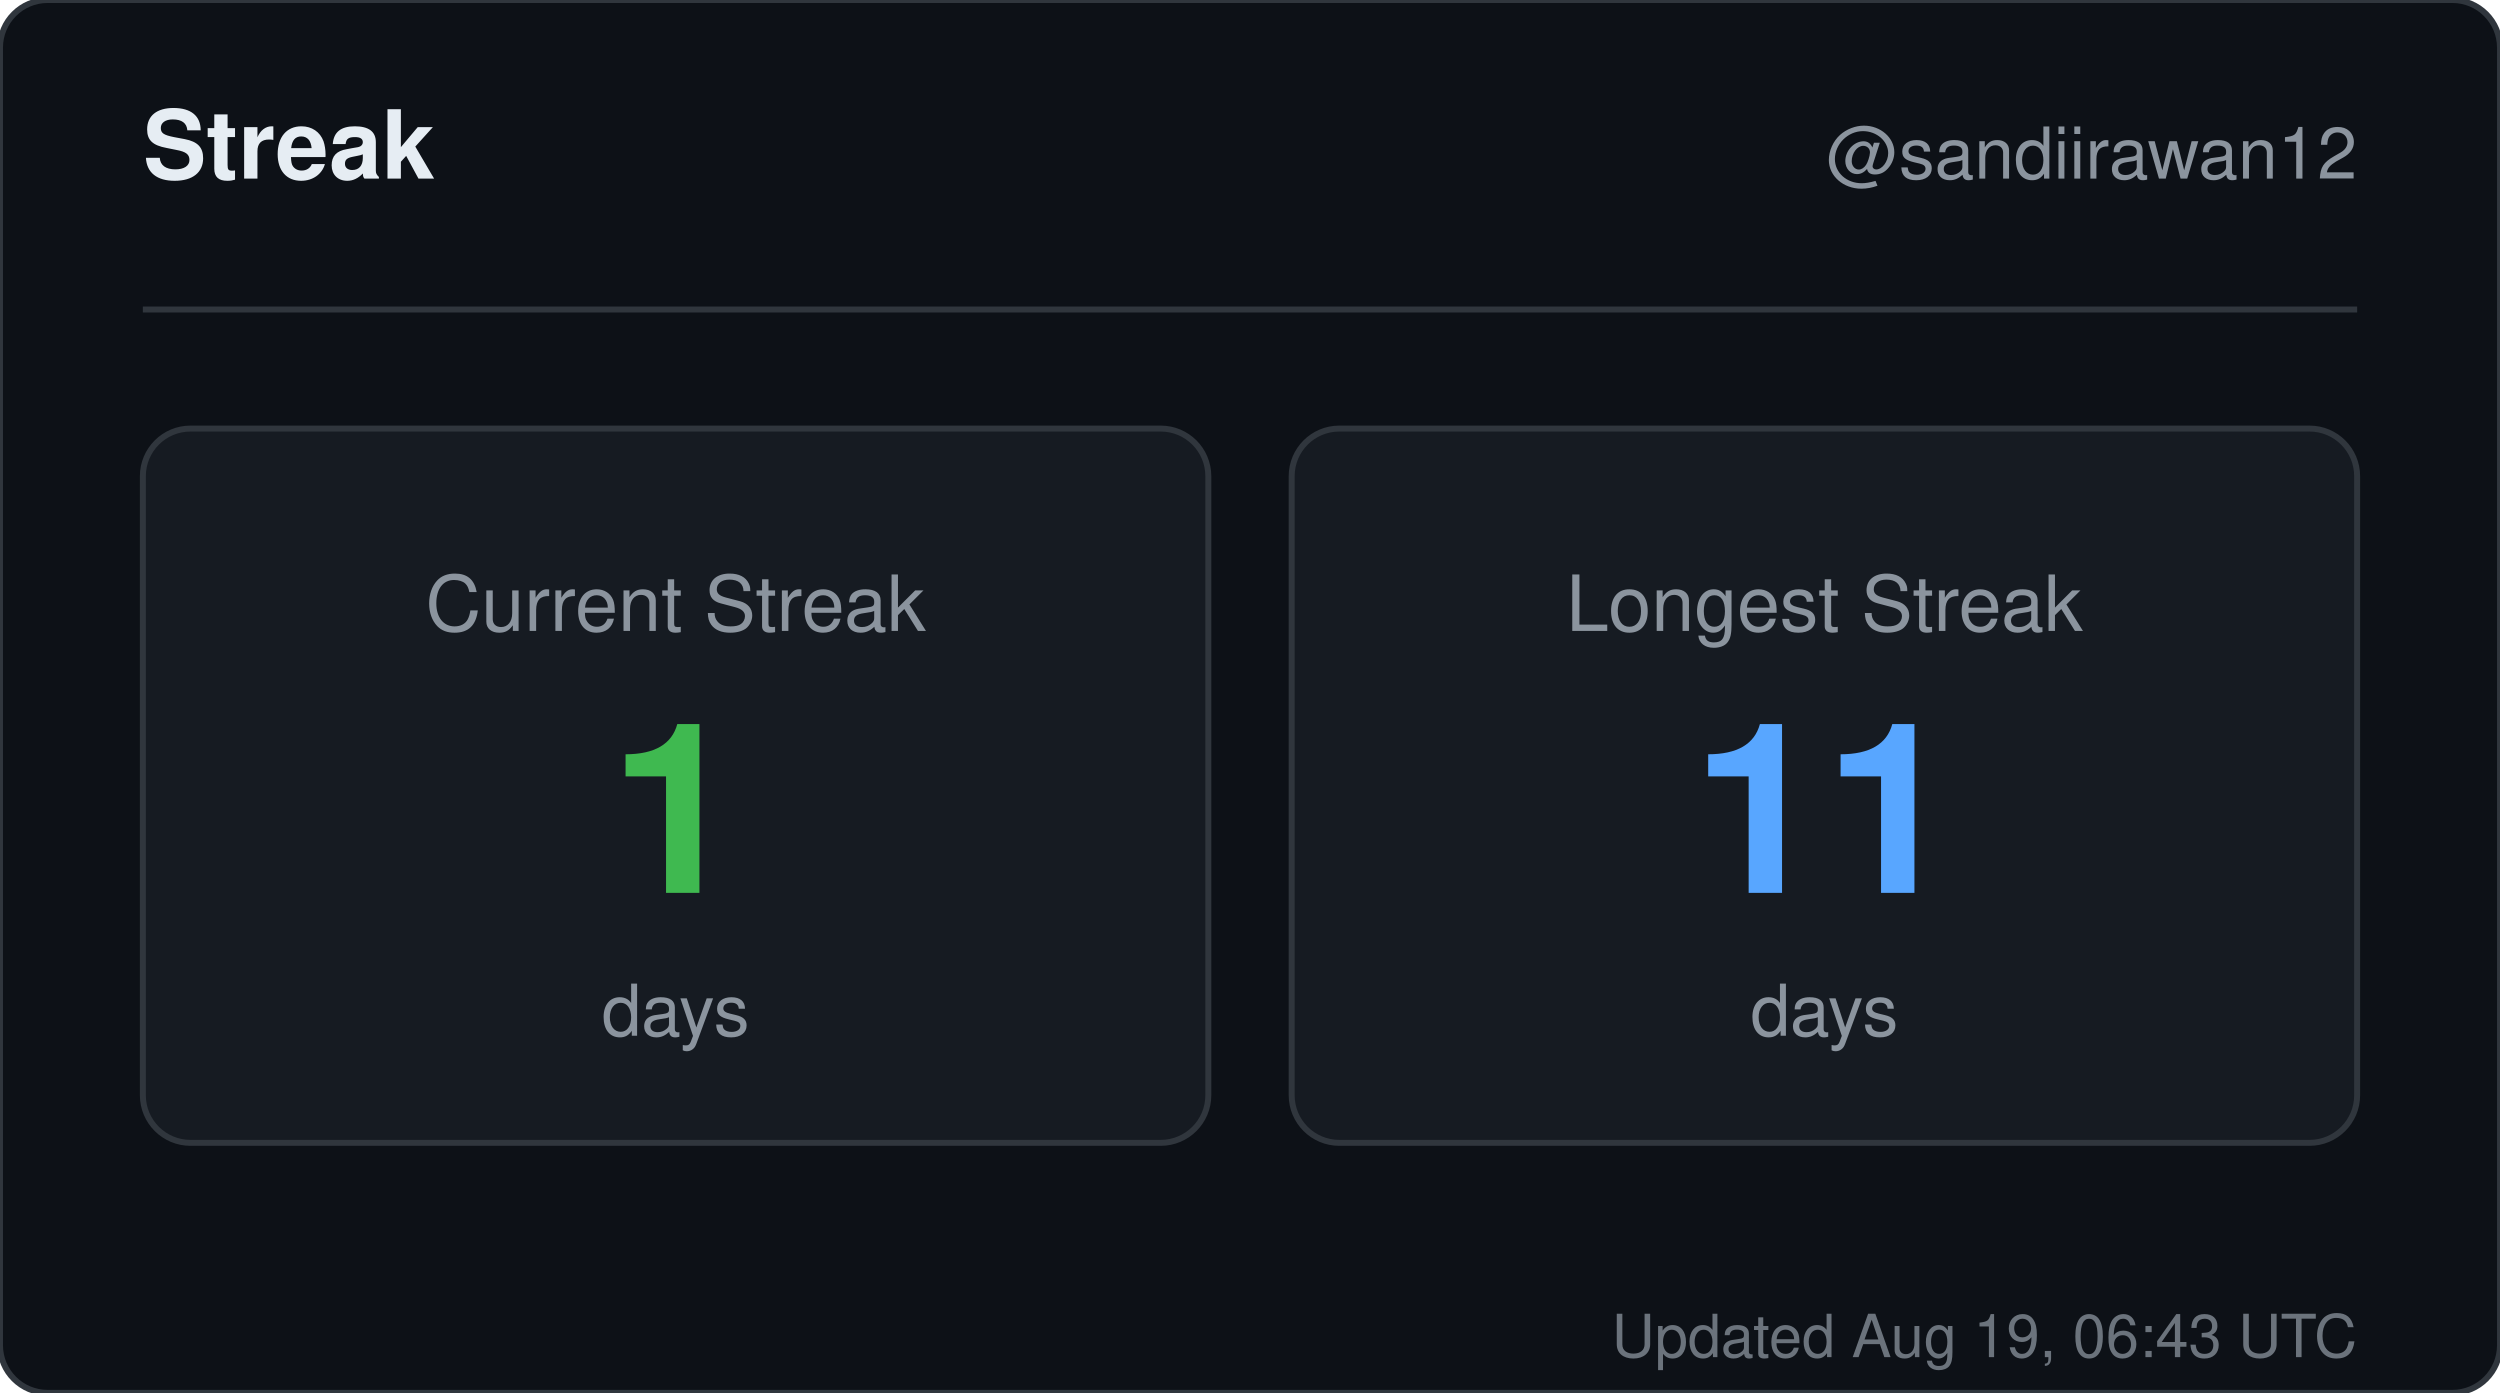
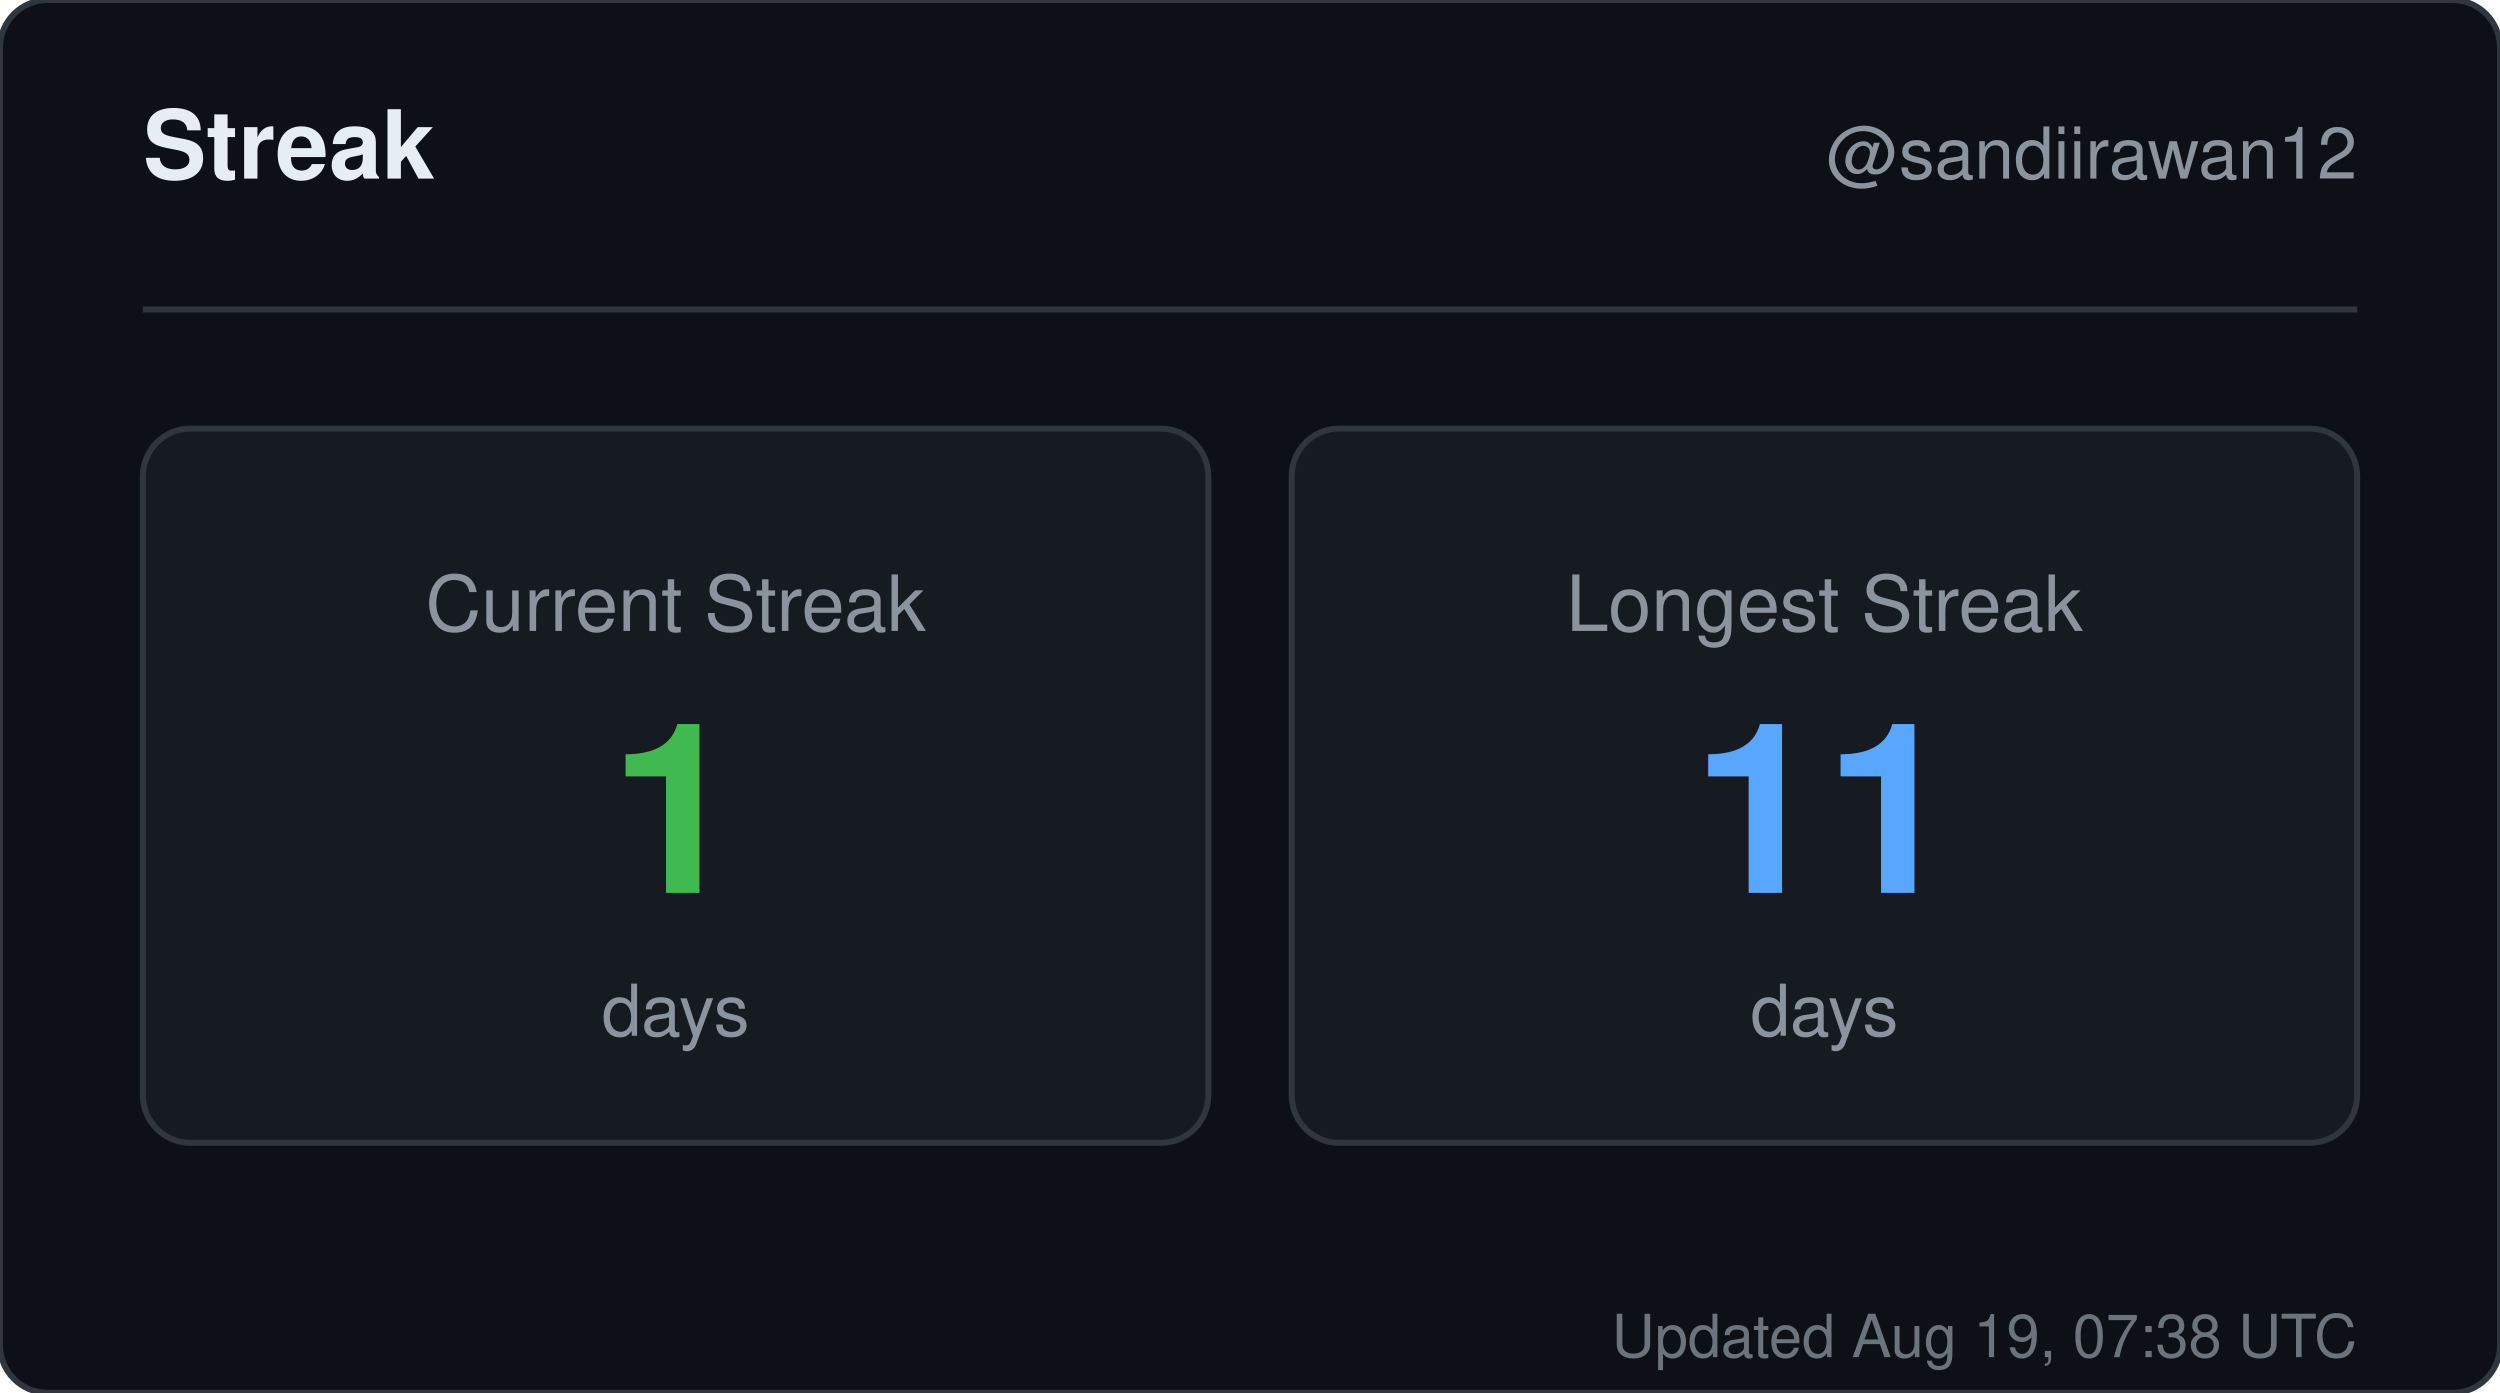
<svg xmlns="http://www.w3.org/2000/svg" width="420" height="234" viewBox="0 0 420 234" role="img" aria-label="Streak for sandiirawan12">
  <rect width="420" height="234" rx="8" fill="#0d1117" stroke="#30363d" />
  <g font-family="-apple-system, BlinkMacSystemFont, Segoe UI, Helvetica, Arial, sans-serif">
    <text x="24" y="30" fill="#e6edf3" font-size="16" font-weight="700">Streak</text>
    <text x="396" y="30" fill="#8b949e" font-size="12" text-anchor="end">@sandiirawan12</text>
    <line x1="24" y1="52" x2="396" y2="52" stroke="#30363d" />
    <rect x="24" y="72" width="179" height="120" rx="8" fill="#161b22" stroke="#30363d" />
    <text x="113.5" y="106" fill="#8b949e" font-size="13" text-anchor="middle">Current Streak</text>
    <text x="113.5" y="150" fill="#3fb950" font-size="40" font-weight="700" text-anchor="middle">1</text>
    <text x="113.5" y="174" fill="#8b949e" font-size="12" text-anchor="middle">days</text>
    <rect x="217" y="72" width="179" height="120" rx="8" fill="#161b22" stroke="#30363d" />
    <text x="306.5" y="106" fill="#8b949e" font-size="13" text-anchor="middle">Longest Streak</text>
    <text x="306.5" y="150" fill="#58a6ff" font-size="40" font-weight="700" text-anchor="middle">11</text>
    <text x="306.5" y="174" fill="#8b949e" font-size="12" text-anchor="middle">days</text>
-     <text x="396" y="228" fill="#8b949e" font-size="10" text-anchor="end" opacity="0.75">Updated Aug 19, 06:43 UTC</text>
+     <text x="396" y="228" fill="#8b949e" font-size="10" text-anchor="end" opacity="0.75">Updated Aug 19, 07:38 UTC</text>
  </g>
</svg>
